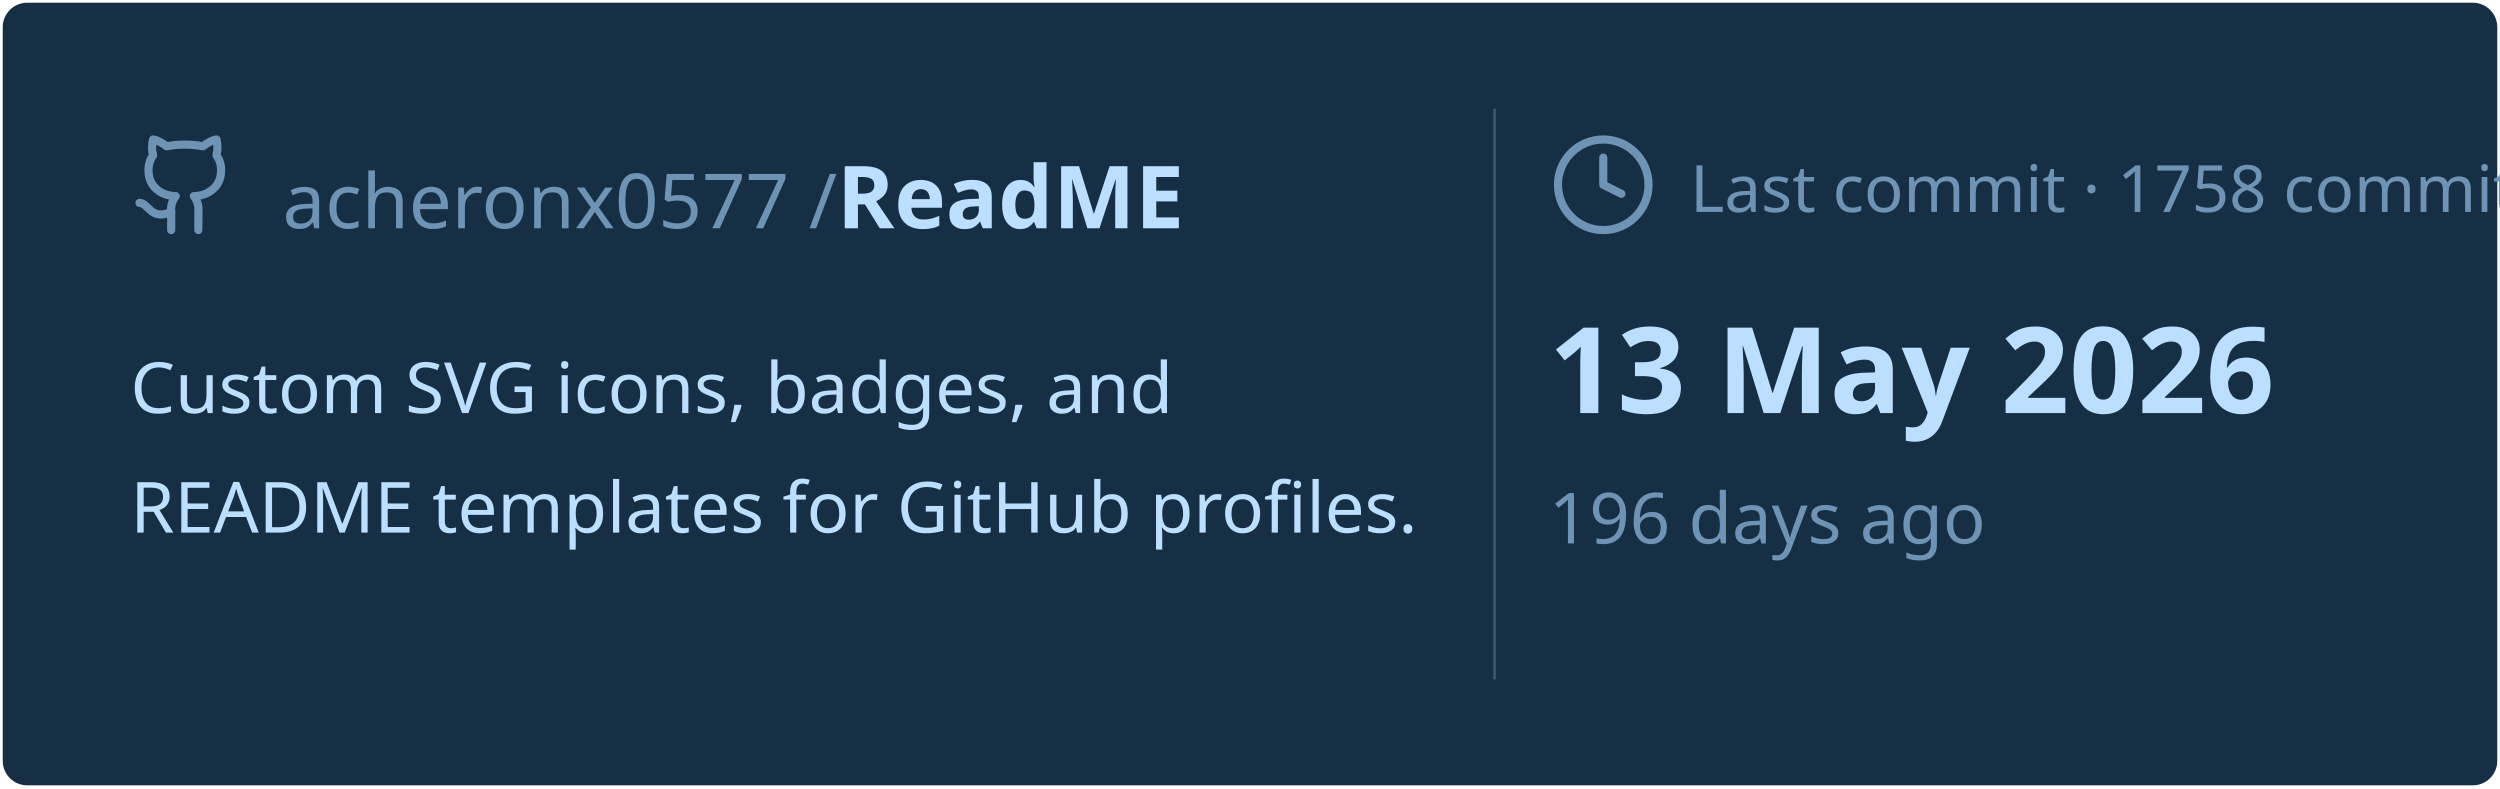
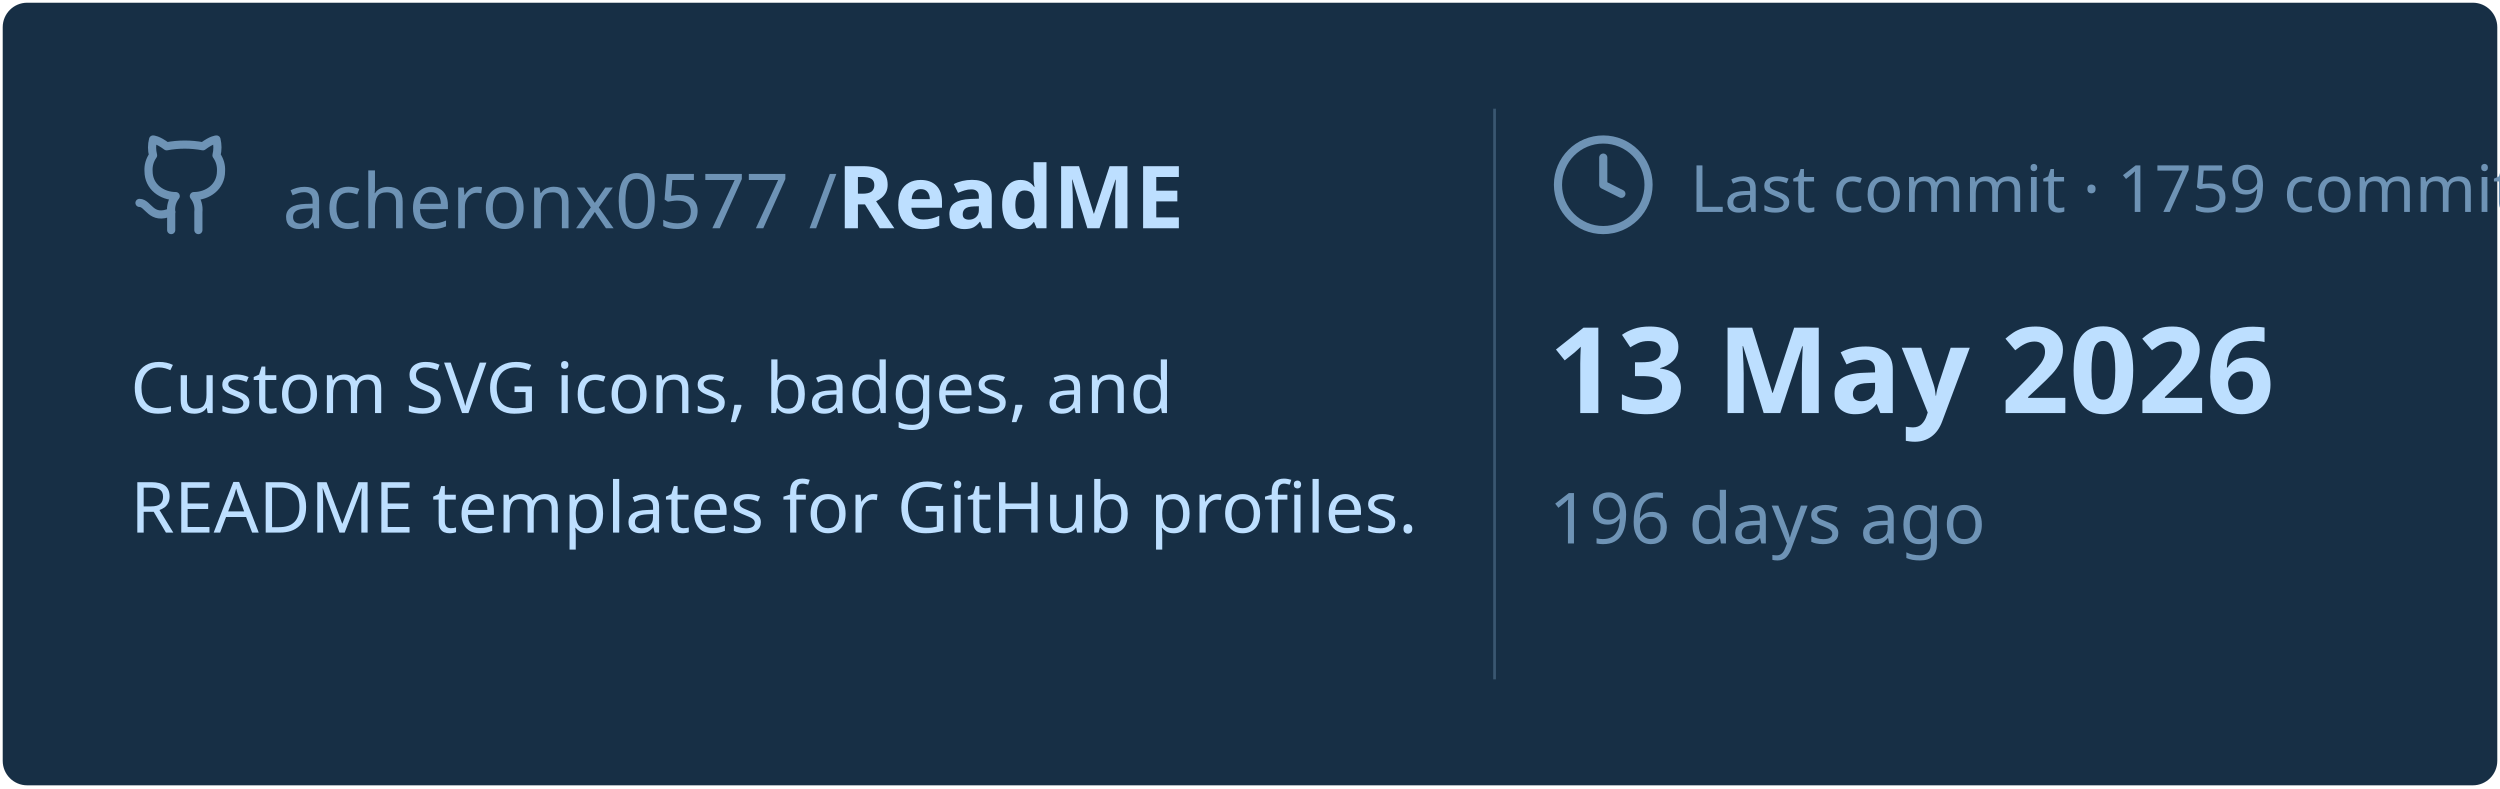
<svg xmlns="http://www.w3.org/2000/svg" viewBox="0 0 460 145" width="460px" height="145px">
  <rect stroke="#000000" stroke-opacity="0" fill="#172F45" rx="4.5" x="0.5" y="0.5" width="459" height="144" />
  <g transform="translate(24, 42)">
    <svg x="0" y="-18" width="20" height="20" viewBox="0 0 24 24" fill="none" stroke="#6E93B5" stroke-width="1.8" stroke-linecap="round" stroke-linejoin="round">
      <path d="M15 22v-4a4.8 4.8 0 0 0-1-3.5c3 0 6-2 6-5.5.08-1.25-.27-2.48-1-3.5.28-1.15.28-2.35 0-3.5 0 0-1 0-3 1.5-2.64-.5-5.36-.5-8 0C6 2 5 2 5 2c-.3 1.15-.3 2.35 0 3.5A5.403 5.403 0 0 0 4 9c0 3.5 3 5.5 6 5.5-.39.49-.68 1.05-.85 1.65-.17.6-.22 1.23-.15 1.85v4" />
      <path d="M9 18c-4.51 2-5-2-7-2" />
    </svg>
    <text x="28" y="0" font-family="&quot;Segoe UI&quot;, Ubuntu, sans-serif" font-size="14" font-weight="400" fill="#6E93B5">acheronx0577 /</text>
    <text x="130" y="0" font-family="&quot;Segoe UI&quot;, Ubuntu, sans-serif" font-size="16" font-weight="700" fill="#BDDFFF">ReadME</text>
  </g>
  <text x="24" y="76" font-family="&quot;Segoe UI&quot;, Ubuntu, sans-serif" font-size="13" font-weight="400" fill="#BDDFFF">Custom SVG icons, badges, and</text>
  <text x="24" y="98" font-family="&quot;Segoe UI&quot;, Ubuntu, sans-serif" font-size="13" font-weight="400" fill="#BDDFFF">README templates for GitHub profiles.</text>
  <line x1="275" y1="20" x2="275" y2="125" stroke="#6E93B5" stroke-width="0.5" stroke-opacity="0.4" />
  <svg x="285" y="24" width="20" height="20" viewBox="0 0 24 24" fill="none" stroke="#6E93B5" stroke-width="1.8" stroke-linecap="round" stroke-linejoin="round">
    <circle cx="12" cy="12" r="10" />
    <polyline points="12 6 12 12 16 14" />
  </svg>
-   <text x="311" y="39" font-family="&quot;Segoe UI&quot;, Ubuntu, sans-serif" font-size="12" font-weight="400" fill="#6E93B5">Last commit · 1758 commits</text>
+   <text x="311" y="39" font-family="&quot;Segoe UI&quot;, Ubuntu, sans-serif" font-size="12" font-weight="400" fill="#6E93B5">Last commit · 1759 commits</text>
  <text x="285" y="76" font-family="&quot;Segoe UI&quot;, Ubuntu, sans-serif" font-size="22" font-weight="700" fill="#BDDFFF">13 May 2026</text>
  <text x="285" y="100" font-family="&quot;Segoe UI&quot;, Ubuntu, sans-serif" font-size="13" font-weight="400" fill="#6E93B5">196 days ago</text>
</svg>
